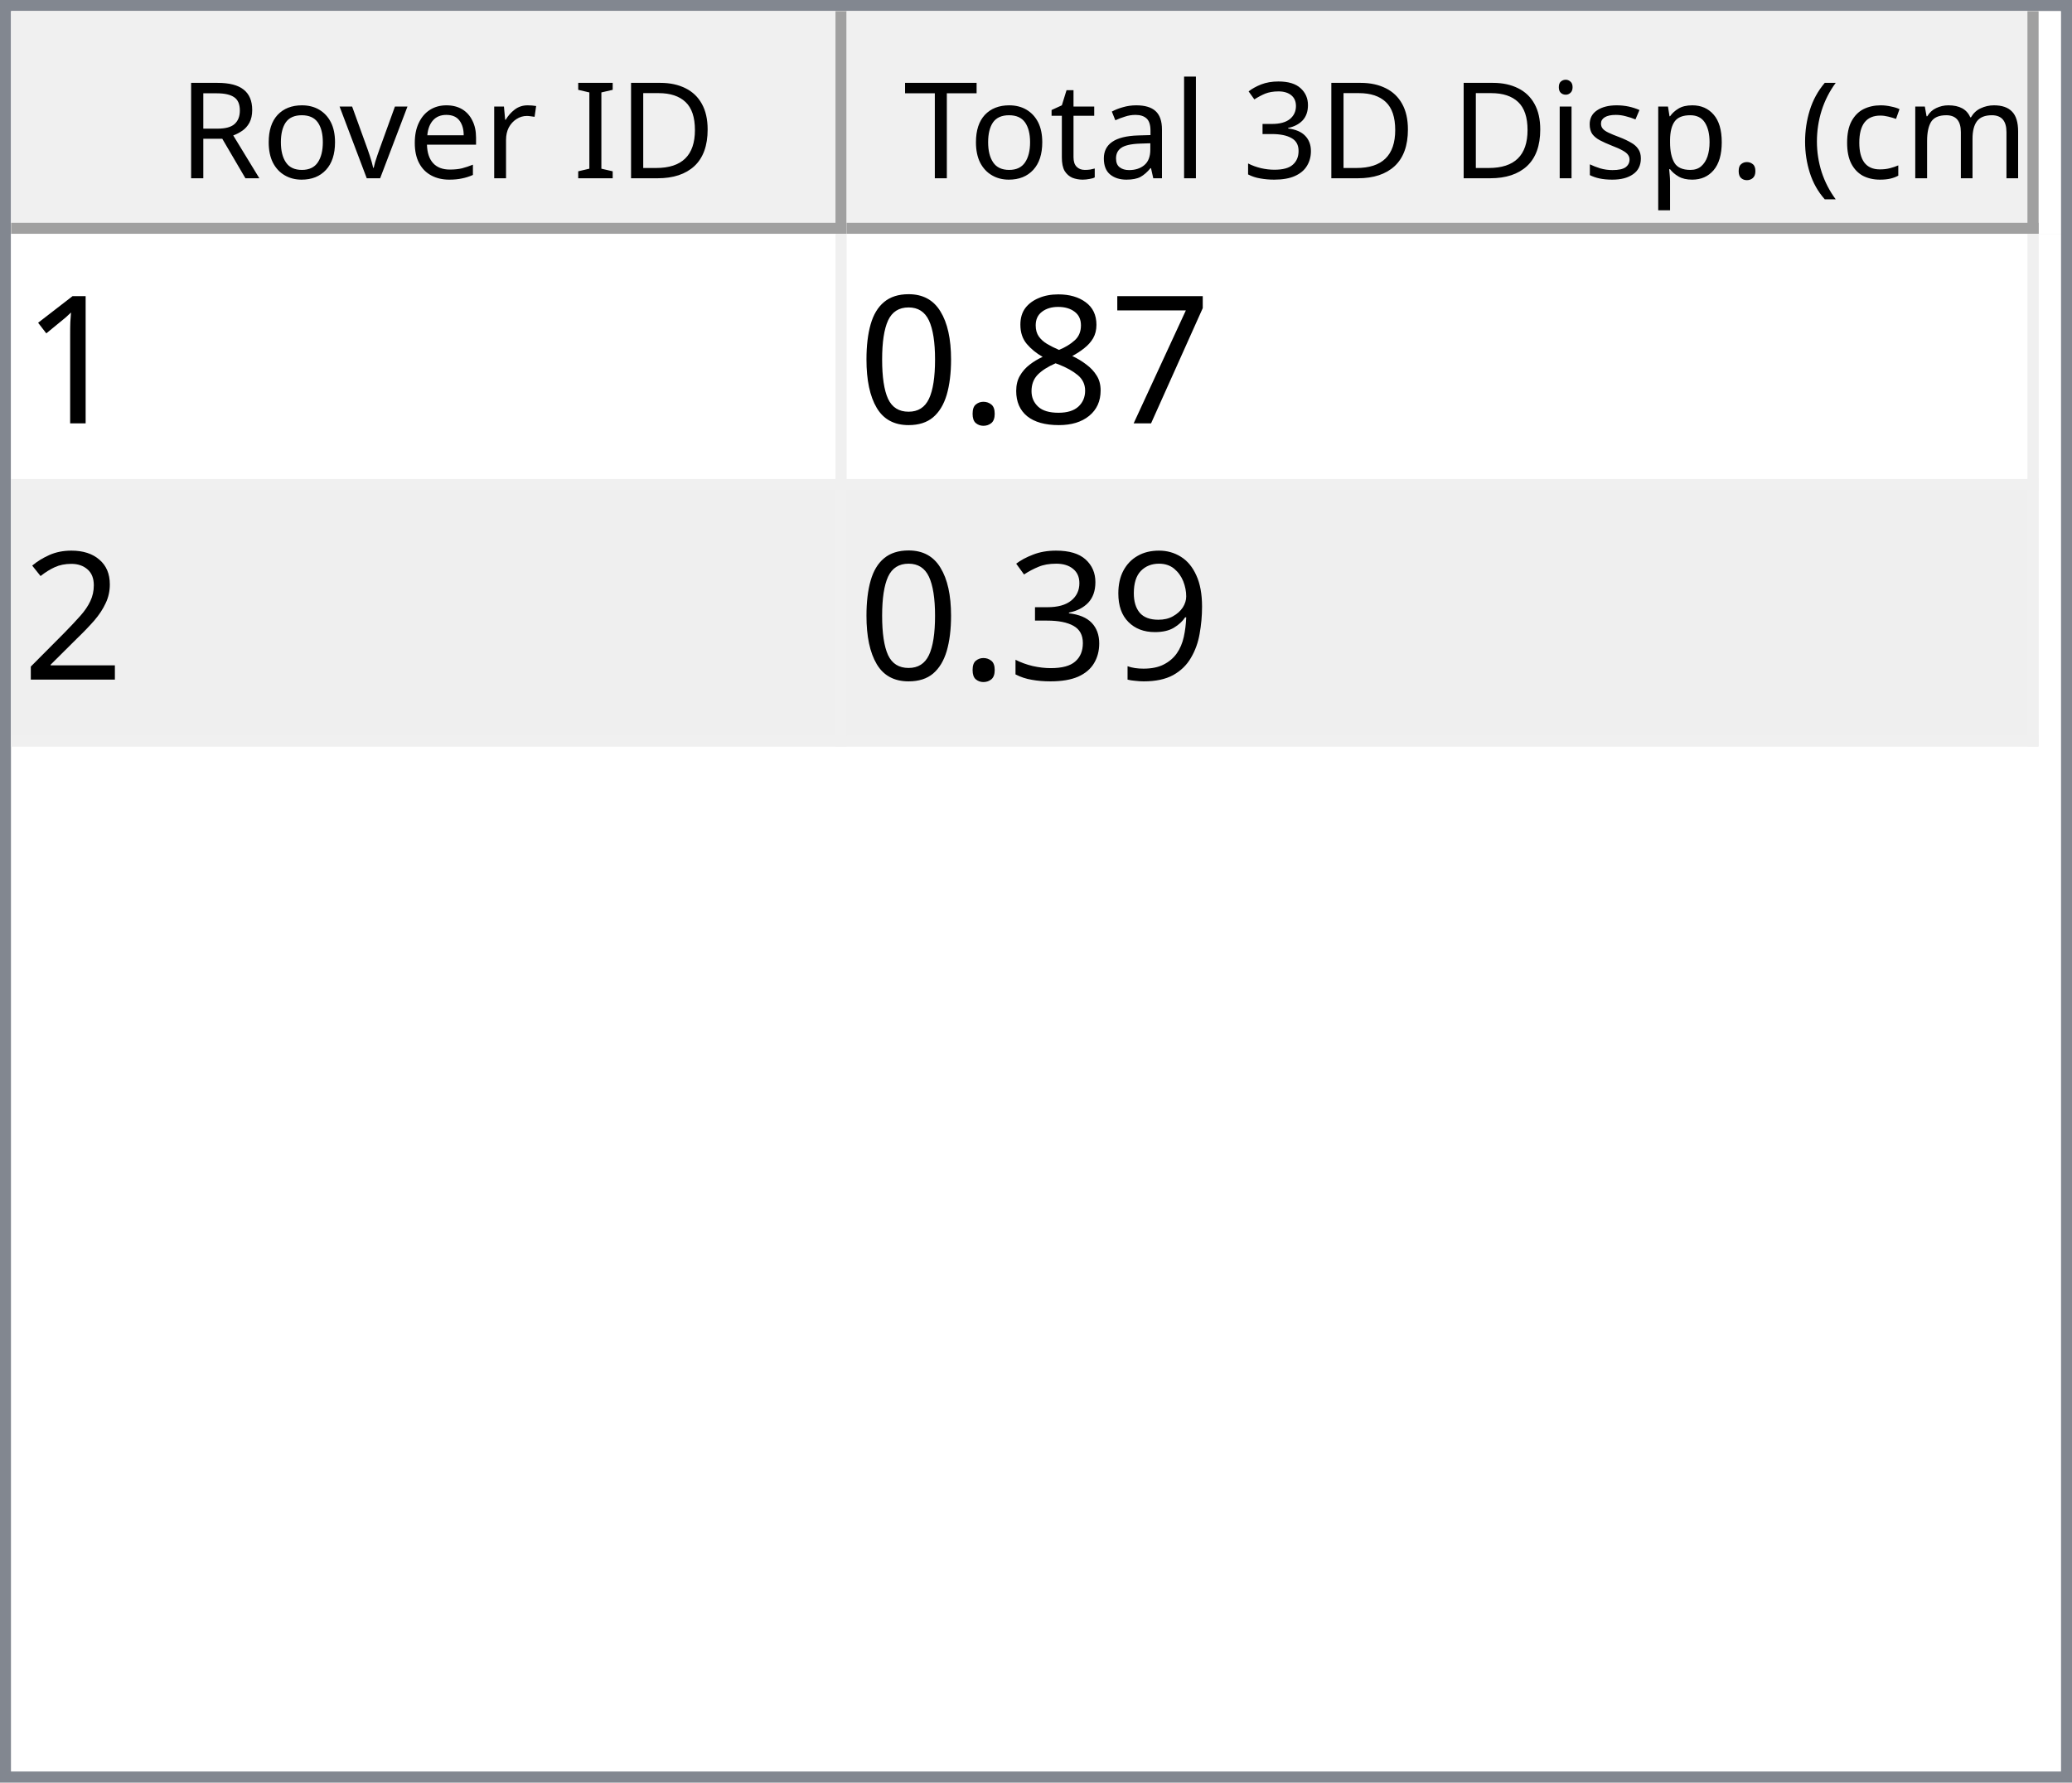
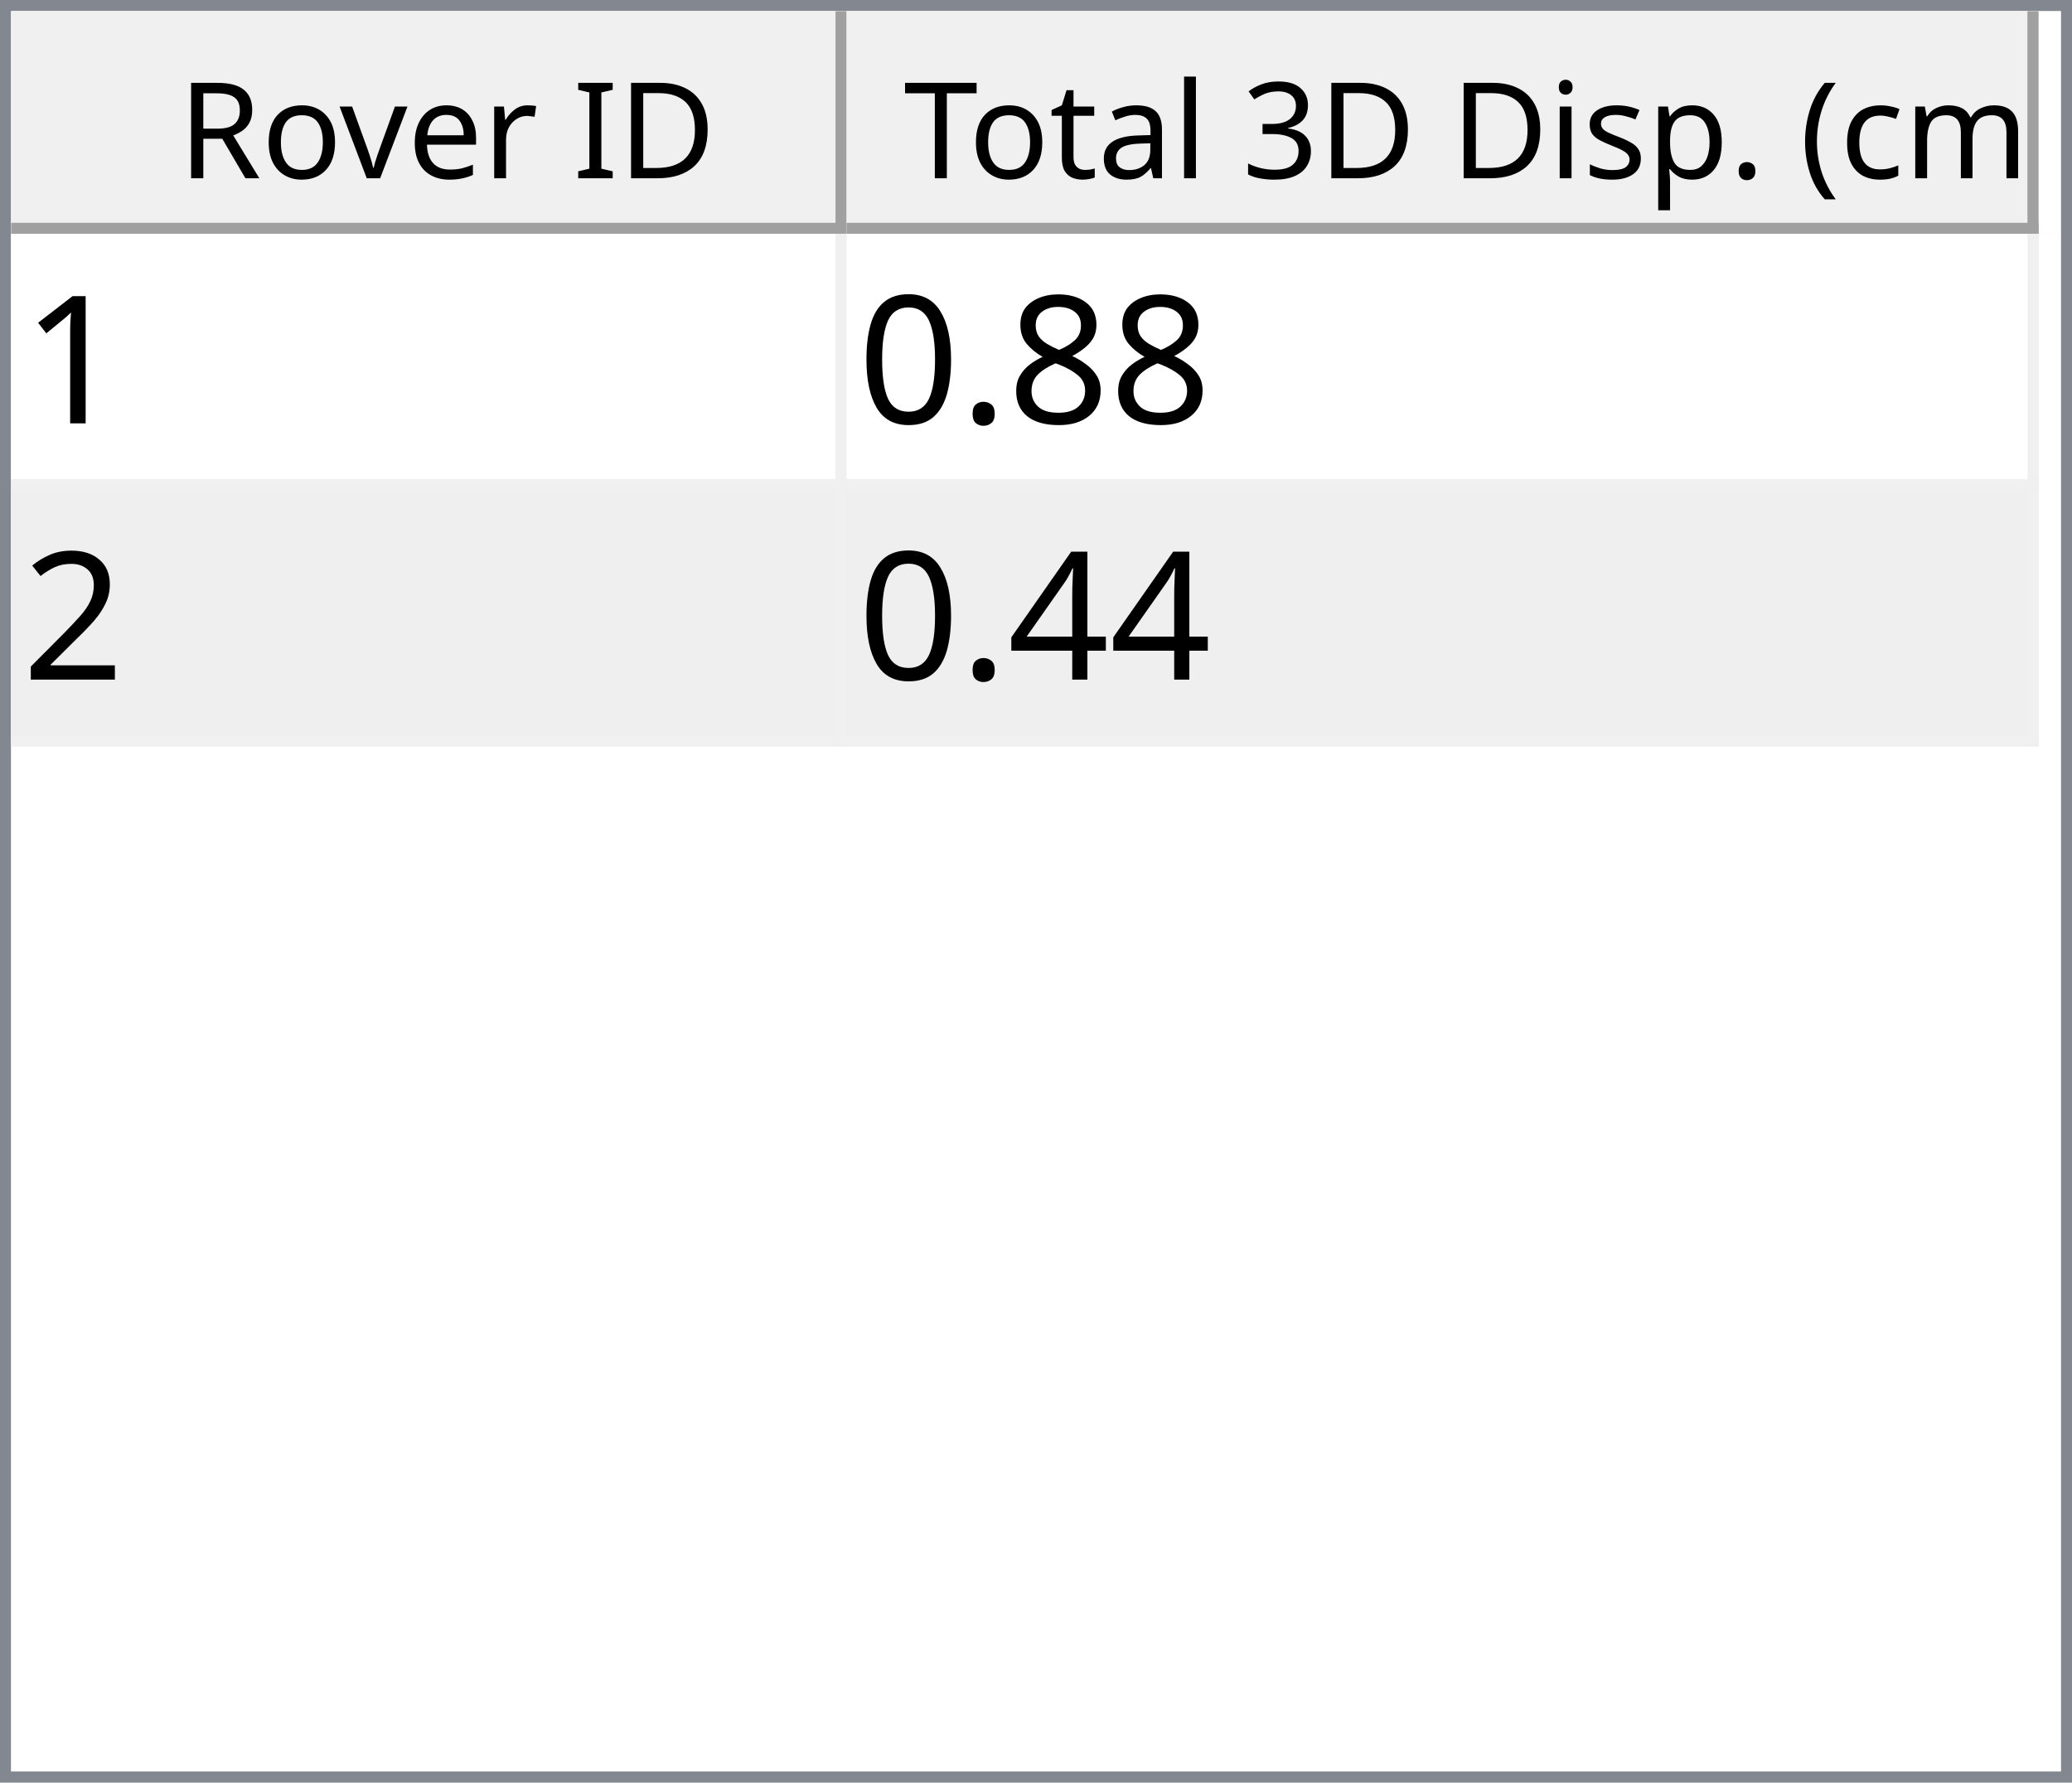
<svg xmlns="http://www.w3.org/2000/svg" style="fill-opacity:1; color-rendering:auto; color-interpolation:auto; text-rendering:auto; stroke:black; stroke-linecap:square; stroke-miterlimit:10; shape-rendering:auto; stroke-opacity:1; fill:black; stroke-dasharray:none; font-weight:normal; stroke-width:1; font-family:'Dialog'; font-style:normal; stroke-linejoin:miter; font-size:12px; stroke-dashoffset:0; image-rendering:auto;" width="186" height="160">
  <defs id="genericDefs" />
  <g>
    <defs id="defs1">
      <clipPath clipPathUnits="userSpaceOnUse" id="clipPath1">
        <path d="M0 0 L186 0 L186 160 L0 160 L0 0 Z" />
      </clipPath>
      <clipPath clipPathUnits="userSpaceOnUse" id="clipPath2">
        <path d="M0 0 L0 160 L186 160 L186 0 Z" />
      </clipPath>
      <clipPath clipPathUnits="userSpaceOnUse" id="clipPath3">
        <path d="M0 0 L0 20 L184 20 L184 0 Z" />
      </clipPath>
      <clipPath clipPathUnits="userSpaceOnUse" id="clipPath4">
        <path d="M0 0 L0 20 L75 20 L75 0 Z" />
      </clipPath>
      <clipPath clipPathUnits="userSpaceOnUse" id="clipPath5">
        <path d="M1 1 L1 19 L74 19 L74 1 Z" />
      </clipPath>
      <clipPath clipPathUnits="userSpaceOnUse" id="clipPath6">
        <path d="M0 0 L0 18 L73 18 L73 0 Z" />
      </clipPath>
      <clipPath clipPathUnits="userSpaceOnUse" id="clipPath7">
        <path d="M-0.5 -0.5 L-0.5 19.5 L74.5 19.5 L74.5 -0.5 Z" />
      </clipPath>
      <clipPath clipPathUnits="userSpaceOnUse" id="clipPath8">
        <path d="M0 0 L0 20 L107 20 L107 0 Z" />
      </clipPath>
      <clipPath clipPathUnits="userSpaceOnUse" id="clipPath9">
        <path d="M1 1 L1 19 L106 19 L106 1 Z" />
      </clipPath>
      <clipPath clipPathUnits="userSpaceOnUse" id="clipPath10">
        <path d="M0 0 L0 18 L105 18 L105 0 Z" />
      </clipPath>
      <clipPath clipPathUnits="userSpaceOnUse" id="clipPath11">
        <path d="M-0.5 -0.5 L-0.5 19.5 L106.5 19.5 L106.5 -0.5 Z" />
      </clipPath>
      <clipPath clipPathUnits="userSpaceOnUse" id="clipPath12">
        <path d="M0 0 L0 138 L184 138 L184 0 Z" />
      </clipPath>
      <clipPath clipPathUnits="userSpaceOnUse" id="clipPath13">
        <path d="M0 0 L0 46 L182 46 L182 0 Z" />
      </clipPath>
      <clipPath clipPathUnits="userSpaceOnUse" id="clipPath14">
        <path d="M-0.5 -0.5 L-0.5 45.5 L181.5 45.5 L181.5 -0.5 Z" />
      </clipPath>
      <clipPath clipPathUnits="userSpaceOnUse" id="clipPath15">
        <path d="M0 0 L0 22 L74 22 L74 0 Z" />
      </clipPath>
      <clipPath clipPathUnits="userSpaceOnUse" id="clipPath16">
        <path d="M0 0 L0 22 L106 22 L106 0 Z" />
      </clipPath>
      <font horiz-adv-x="64.551" id="font1">
        <font-face ascent="107.91" descent="25.098" units-per-em="100" style="font-style:normal; font-family:Segoe UI; font-weight:normal;" />
        <missing-glyph horiz-adv-x="64.551" d="M8.109 0 L8.109 68.266 L56.453 68.266 L56.453 0 L8.109 0 ZM15.328 7.234 L49.219 7.234 L49.219 61.031 L15.328 61.031 L15.328 7.234 Z" />
        <glyph unicode="D" horiz-adv-x="70.117" d="M9.188 0 L9.188 70.016 L28.516 70.016 Q65.531 70.016 65.531 35.891 Q65.531 19.672 55.25 9.836 Q44.969 0 27.734 0 L9.188 0 ZM17.391 62.594 L17.391 7.422 L27.828 7.422 Q41.609 7.422 49.273 14.797 Q56.938 22.172 56.938 35.688 Q56.938 62.594 28.328 62.594 L17.391 62.594 Z" />
        <glyph unicode="I" horiz-adv-x="26.611" d="M17.391 0 L9.188 0 L9.188 70.016 L17.391 70.016 L17.391 0 Z" />
        <glyph unicode=" " horiz-adv-x="27.393" d="" />
        <glyph unicode="r" horiz-adv-x="34.766" d="M34.188 41.891 Q32.078 43.5 28.125 43.5 Q23 43.5 19.555 38.672 Q16.109 33.844 16.109 25.484 L16.109 0 L8.109 0 L8.109 50 L16.109 50 L16.109 39.703 L16.312 39.703 Q18.016 44.969 21.531 47.922 Q25.047 50.875 29.391 50.875 Q32.516 50.875 34.188 50.203 L34.188 41.891 Z" />
        <glyph unicode="e" horiz-adv-x="52.295" d="M48.297 23 L12.984 23 Q13.188 14.656 17.484 10.109 Q21.781 5.562 29.297 5.562 Q37.75 5.562 44.828 11.141 L44.828 3.609 Q38.234 -1.172 27.391 -1.172 Q16.797 -1.172 10.742 5.641 Q4.688 12.453 4.688 24.812 Q4.688 36.469 11.305 43.82 Q17.922 51.172 27.734 51.172 Q37.547 51.172 42.922 44.828 Q48.297 38.484 48.297 27.203 L48.297 23 ZM40.094 29.781 Q40.047 36.719 36.75 40.578 Q33.453 44.438 27.594 44.438 Q21.922 44.438 17.969 40.383 Q14.016 36.328 13.094 29.781 L40.094 29.781 Z" />
        <glyph unicode="v" horiz-adv-x="47.9" d="M47.406 50 L27.484 0 L19.625 0 L0.688 50 L9.469 50 L22.172 13.672 Q23.578 9.672 23.922 6.688 L24.125 6.688 Q24.609 10.453 25.688 13.484 L38.969 50 L47.406 50 Z" />
        <glyph unicode="o" horiz-adv-x="58.594" d="M29 -1.172 Q17.922 -1.172 11.305 5.836 Q4.688 12.844 4.688 24.422 Q4.688 37.016 11.57 44.094 Q18.453 51.172 30.172 51.172 Q41.359 51.172 47.633 44.289 Q53.906 37.406 53.906 25.203 Q53.906 13.234 47.141 6.031 Q40.375 -1.172 29 -1.172 ZM29.594 44.438 Q21.875 44.438 17.383 39.188 Q12.891 33.938 12.891 24.703 Q12.891 15.828 17.43 10.695 Q21.969 5.562 29.594 5.562 Q37.359 5.562 41.531 10.594 Q45.703 15.625 45.703 24.906 Q45.703 34.281 41.531 39.359 Q37.359 44.438 29.594 44.438 Z" />
        <glyph unicode="R" horiz-adv-x="59.814" d="M59.375 0 L49.609 0 L37.891 19.625 Q36.281 22.359 34.766 24.289 Q33.25 26.219 31.664 27.438 Q30.078 28.656 28.25 29.219 Q26.422 29.781 24.125 29.781 L17.391 29.781 L17.391 0 L9.188 0 L9.188 70.016 L30.078 70.016 Q34.672 70.016 38.555 68.867 Q42.438 67.719 45.289 65.375 Q48.141 63.031 49.758 59.547 Q51.375 56.062 51.375 51.375 Q51.375 47.703 50.273 44.656 Q49.172 41.609 47.148 39.211 Q45.125 36.812 42.266 35.133 Q39.406 33.453 35.844 32.516 L35.844 32.328 Q37.594 31.547 38.891 30.547 Q40.188 29.547 41.359 28.18 Q42.531 26.812 43.68 25.078 Q44.828 23.344 46.234 21.047 L59.375 0 ZM17.391 62.594 L17.391 37.203 L28.516 37.203 Q31.594 37.203 34.203 38.133 Q36.812 39.062 38.719 40.797 Q40.625 42.531 41.703 45.047 Q42.781 47.562 42.781 50.688 Q42.781 56.297 39.141 59.445 Q35.5 62.594 28.609 62.594 L17.391 62.594 Z" />
        <glyph unicode=")" horiz-adv-x="30.176" d="M8.297 -15.922 L1.172 -15.922 Q16.406 2.344 16.406 26.812 Q16.406 51.469 1.078 70.016 L8.297 70.016 Q23.531 52.156 23.531 26.703 Q23.531 1.375 8.297 -15.922 Z" />
        <glyph unicode="m" horiz-adv-x="86.133" d="M79.109 0 L71.094 0 L71.094 28.719 Q71.094 37.016 68.531 40.727 Q65.969 44.438 59.906 44.438 Q54.781 44.438 51.195 39.75 Q47.609 35.062 47.609 28.516 L47.609 0 L39.594 0 L39.594 29.688 Q39.594 44.438 28.219 44.438 Q22.953 44.438 19.531 40.016 Q16.109 35.594 16.109 28.516 L16.109 0 L8.109 0 L8.109 50 L16.109 50 L16.109 42.094 L16.312 42.094 Q21.625 51.172 31.844 51.172 Q36.969 51.172 40.773 48.312 Q44.578 45.453 46 40.828 Q51.562 51.172 62.594 51.172 Q79.109 51.172 79.109 30.812 L79.109 0 Z" />
        <glyph unicode="c" horiz-adv-x="46.191" d="M42.188 2.297 Q36.422 -1.172 28.516 -1.172 Q17.828 -1.172 11.258 5.789 Q4.688 12.75 4.688 23.828 Q4.688 36.188 11.766 43.68 Q18.844 51.172 30.672 51.172 Q37.25 51.172 42.281 48.734 L42.281 40.531 Q36.719 44.438 30.375 44.438 Q22.703 44.438 17.797 38.945 Q12.891 33.453 12.891 24.516 Q12.891 15.719 17.508 10.641 Q22.125 5.562 29.891 5.562 Q36.422 5.562 42.188 9.906 L42.188 2.297 Z" />
        <glyph unicode="(" horiz-adv-x="30.176" d="M29.109 -15.922 L21.969 -15.922 Q6.844 1.375 6.844 26.703 Q6.844 52.156 21.969 70.016 L29.203 70.016 Q13.875 51.469 13.875 26.812 Q13.875 2.344 29.109 -15.922 Z" />
        <glyph unicode="." horiz-adv-x="21.68" d="M10.891 -1.078 Q8.641 -1.078 7.055 0.539 Q5.469 2.156 5.469 4.391 Q5.469 6.641 7.055 8.273 Q8.641 9.906 10.891 9.906 Q13.188 9.906 14.797 8.273 Q16.406 6.641 16.406 4.391 Q16.406 2.156 14.797 0.539 Q13.188 -1.078 10.891 -1.078 Z" />
        <glyph unicode="p" horiz-adv-x="58.789" d="M16.312 7.234 L16.109 7.234 L16.109 -23 L8.109 -23 L8.109 50 L16.109 50 L16.109 41.219 L16.312 41.219 Q22.219 51.172 33.594 51.172 Q43.266 51.172 48.688 44.461 Q54.109 37.75 54.109 26.469 Q54.109 13.922 48 6.375 Q41.891 -1.172 31.297 -1.172 Q21.578 -1.172 16.312 7.234 ZM16.109 27.391 L16.109 20.406 Q16.109 14.203 20.141 9.883 Q24.172 5.562 30.375 5.562 Q37.641 5.562 41.773 11.133 Q45.906 16.703 45.906 26.609 Q45.906 34.969 42.047 39.703 Q38.188 44.438 31.594 44.438 Q24.609 44.438 20.359 39.578 Q16.109 34.719 16.109 27.391 Z" />
        <glyph unicode="s" horiz-adv-x="42.432" d="M5.078 1.812 L5.078 10.406 Q11.625 5.562 19.484 5.562 Q30.031 5.562 30.031 12.594 Q30.031 14.594 29.125 15.992 Q28.219 17.391 26.68 18.461 Q25.141 19.531 23.07 20.383 Q21 21.234 18.609 22.172 Q15.281 23.484 12.766 24.828 Q10.25 26.172 8.57 27.859 Q6.891 29.547 6.031 31.695 Q5.172 33.844 5.172 36.719 Q5.172 40.234 6.789 42.945 Q8.406 45.656 11.086 47.484 Q13.766 49.312 17.211 50.242 Q20.656 51.172 24.312 51.172 Q30.812 51.172 35.938 48.922 L35.938 40.828 Q30.422 44.438 23.25 44.438 Q21 44.438 19.195 43.922 Q17.391 43.406 16.094 42.477 Q14.797 41.547 14.086 40.258 Q13.375 38.969 13.375 37.406 Q13.375 35.453 14.086 34.133 Q14.797 32.812 16.164 31.789 Q17.531 30.766 19.484 29.938 Q21.438 29.109 23.922 28.125 Q27.25 26.859 29.883 25.516 Q32.516 24.172 34.375 22.484 Q36.234 20.797 37.234 18.602 Q38.234 16.406 38.234 13.375 Q38.234 9.672 36.602 6.938 Q34.969 4.203 32.234 2.398 Q29.5 0.594 25.93 -0.289 Q22.359 -1.172 18.453 -1.172 Q10.75 -1.172 5.078 1.812 Z" />
        <glyph unicode="i" horiz-adv-x="24.219" d="M12.203 62.703 Q10.062 62.703 8.547 64.164 Q7.031 65.625 7.031 67.875 Q7.031 70.125 8.547 71.609 Q10.062 73.094 12.203 73.094 Q14.406 73.094 15.945 71.609 Q17.484 70.125 17.484 67.875 Q17.484 65.719 15.945 64.211 Q14.406 62.703 12.203 62.703 ZM16.109 0 L8.109 0 L8.109 50 L16.109 50 L16.109 0 Z" />
        <glyph unicode="3" horiz-adv-x="53.906" d="M46.531 19.828 Q46.531 15.094 44.75 11.211 Q42.969 7.328 39.719 4.57 Q36.469 1.812 31.93 0.297 Q27.391 -1.219 21.922 -1.219 Q11.922 -1.219 6 2.594 L6 11.188 Q13.094 5.609 22.219 5.609 Q25.875 5.609 28.828 6.539 Q31.781 7.469 33.906 9.227 Q36.031 10.984 37.18 13.477 Q38.328 15.969 38.328 19.094 Q38.328 32.812 18.797 32.812 L12.984 32.812 L12.984 39.594 L18.5 39.594 Q35.797 39.594 35.797 52.484 Q35.797 64.406 22.609 64.406 Q15.188 64.406 8.688 59.422 L8.688 67.188 Q15.375 71.188 24.609 71.188 Q29 71.188 32.57 69.969 Q36.141 68.75 38.68 66.555 Q41.219 64.359 42.609 61.281 Q44 58.203 44 54.5 Q44 40.672 30.031 36.719 L30.031 36.531 Q33.594 36.141 36.625 34.797 Q39.656 33.453 41.852 31.305 Q44.047 29.156 45.289 26.25 Q46.531 23.344 46.531 19.828 Z" />
        <glyph unicode="l" horiz-adv-x="24.219" d="M16.109 0 L8.109 0 L8.109 74.031 L16.109 74.031 L16.109 0 Z" />
        <glyph unicode="a" horiz-adv-x="50.879" d="M43.891 0 L35.891 0 L35.891 7.812 L35.688 7.812 Q30.469 -1.172 20.312 -1.172 Q12.844 -1.172 8.617 2.781 Q4.391 6.734 4.391 13.281 Q4.391 27.297 20.906 29.594 L35.891 31.688 Q35.891 44.438 25.594 44.438 Q16.547 44.438 9.281 38.281 L9.281 46.484 Q16.656 51.172 26.266 51.172 Q43.891 51.172 43.891 32.516 L43.891 0 ZM35.891 25.297 L23.828 23.641 Q18.266 22.859 15.43 20.875 Q12.594 18.891 12.594 13.875 Q12.594 10.203 15.211 7.883 Q17.828 5.562 22.172 5.562 Q28.125 5.562 32.008 9.742 Q35.891 13.922 35.891 20.312 L35.891 25.297 Z" />
        <glyph unicode="t" horiz-adv-x="33.887" d="M31.297 0.484 Q28.469 -1.078 23.828 -1.078 Q10.688 -1.078 10.688 13.578 L10.688 43.172 L2.094 43.172 L2.094 50 L10.688 50 L10.688 62.203 L18.703 64.797 L18.703 50 L31.297 50 L31.297 43.172 L18.703 43.172 L18.703 14.984 Q18.703 9.969 20.414 7.82 Q22.125 5.672 26.078 5.672 Q29.109 5.672 31.297 7.328 L31.297 0.484 Z" />
        <glyph unicode="T" horiz-adv-x="52.393" d="M50.594 62.594 L30.375 62.594 L30.375 0 L22.172 0 L22.172 62.594 L2 62.594 L2 70.016 L50.594 70.016 L50.594 62.594 Z" />
      </font>
      <font horiz-adv-x="75.0" id="font2">
        <font-face ascent="100.537" descent="21.973" units-per-em="100" style="font-style:normal; font-family:sans-serif; font-weight:normal;" />
        <missing-glyph horiz-adv-x="75.0" d="M12.5 0 L12.5 62.5 L62.5 62.5 L62.5 0 L12.5 0 ZM14.062 1.562 L60.938 1.562 L60.938 60.938 L14.062 60.938 L14.062 1.562 Z" />
        <glyph unicode="1" horiz-adv-x="55.615" d="M37.25 0 L28.469 0 L28.469 56 Q25.297 52.984 20.141 49.953 Q14.984 46.922 10.891 45.406 L10.891 53.906 Q18.266 57.375 23.781 62.305 Q29.297 67.234 31.594 71.875 L37.25 71.875 L37.25 0 Z" />
-         <glyph unicode="7" horiz-adv-x="55.615" d="M4.734 62.203 L4.734 70.656 L51.078 70.656 L51.078 63.812 Q44.234 56.547 37.523 44.484 Q30.812 32.422 27.156 19.672 Q24.516 10.688 23.781 0 L14.75 0 Q14.891 8.453 18.062 20.414 Q21.234 32.375 27.172 43.484 Q33.109 54.594 39.797 62.203 L4.734 62.203 Z" />
        <glyph unicode="8" horiz-adv-x="55.615" d="M17.672 38.812 Q12.203 40.828 9.57 44.539 Q6.938 48.25 6.938 53.422 Q6.938 61.234 12.555 66.555 Q18.172 71.875 27.484 71.875 Q36.859 71.875 42.578 66.43 Q48.297 60.984 48.297 53.172 Q48.297 48.188 45.68 44.508 Q43.062 40.828 37.75 38.812 Q44.344 36.672 47.781 31.883 Q51.219 27.094 51.219 20.453 Q51.219 11.281 44.727 5.031 Q38.234 -1.219 27.641 -1.219 Q17.047 -1.219 10.547 5.055 Q4.047 11.328 4.047 20.703 Q4.047 27.688 7.594 32.398 Q11.141 37.109 17.672 38.812 ZM15.922 53.719 Q15.922 48.641 19.195 45.414 Q22.469 42.188 27.688 42.188 Q32.766 42.188 36.016 45.383 Q39.266 48.578 39.266 53.219 Q39.266 58.062 35.914 61.359 Q32.562 64.656 27.594 64.656 Q22.562 64.656 19.242 61.43 Q15.922 58.203 15.922 53.719 ZM13.094 20.656 Q13.094 16.891 14.875 13.375 Q16.656 9.859 20.172 7.93 Q23.688 6 27.734 6 Q34.031 6 38.133 10.055 Q42.234 14.109 42.234 20.359 Q42.234 26.703 38.016 30.859 Q33.797 35.016 27.438 35.016 Q21.234 35.016 17.164 30.914 Q13.094 26.812 13.094 20.656 Z" />
        <glyph unicode="." horiz-adv-x="27.783" d="M9.078 0 L9.078 10.016 L19.094 10.016 L19.094 0 L9.078 0 Z" />
        <glyph unicode="0" horiz-adv-x="55.615" d="M4.156 35.297 Q4.156 48 6.766 55.742 Q9.375 63.484 14.523 67.68 Q19.672 71.875 27.484 71.875 Q33.25 71.875 37.594 69.555 Q41.938 67.234 44.773 62.867 Q47.609 58.5 49.219 52.227 Q50.828 45.953 50.828 35.297 Q50.828 22.703 48.242 14.969 Q45.656 7.234 40.508 3.008 Q35.359 -1.219 27.484 -1.219 Q17.141 -1.219 11.234 6.203 Q4.156 15.141 4.156 35.297 ZM13.188 35.297 Q13.188 17.672 17.312 11.836 Q21.438 6 27.484 6 Q33.547 6 37.672 11.859 Q41.797 17.719 41.797 35.297 Q41.797 52.984 37.672 58.789 Q33.547 64.594 27.391 64.594 Q21.344 64.594 17.719 59.469 Q13.188 52.938 13.188 35.297 Z" />
        <glyph unicode="2" horiz-adv-x="55.615" d="M50.344 8.453 L50.344 0 L3.031 0 Q2.938 3.172 4.047 6.109 Q5.859 10.938 9.836 15.625 Q13.812 20.312 21.344 26.469 Q33.016 36.031 37.117 41.625 Q41.219 47.219 41.219 52.203 Q41.219 57.422 37.477 61.008 Q33.734 64.594 27.734 64.594 Q21.391 64.594 17.578 60.789 Q13.766 56.984 13.719 50.25 L4.688 51.172 Q5.609 61.281 11.664 66.578 Q17.719 71.875 27.938 71.875 Q38.234 71.875 44.242 66.164 Q50.25 60.453 50.25 52 Q50.25 47.703 48.492 43.555 Q46.734 39.406 42.656 34.812 Q38.578 30.219 29.109 22.219 Q21.188 15.578 18.945 13.211 Q16.703 10.844 15.234 8.453 L50.344 8.453 Z" />
-         <glyph unicode="9" horiz-adv-x="55.615" d="M5.469 16.547 L13.922 17.328 Q14.984 11.375 18.016 8.688 Q21.047 6 25.781 6 Q29.828 6 32.883 7.859 Q35.938 9.719 37.891 12.82 Q39.844 15.922 41.164 21.195 Q42.484 26.469 42.484 31.938 Q42.484 32.516 42.438 33.688 Q39.797 29.5 35.234 26.883 Q30.672 24.266 25.344 24.266 Q16.453 24.266 10.305 30.711 Q4.156 37.156 4.156 47.703 Q4.156 58.594 10.578 65.234 Q17 71.875 26.656 71.875 Q33.641 71.875 39.43 68.117 Q45.219 64.359 48.219 57.398 Q51.219 50.438 51.219 37.25 Q51.219 23.531 48.242 15.406 Q45.266 7.281 39.383 3.031 Q33.5 -1.219 25.594 -1.219 Q17.188 -1.219 11.867 3.445 Q6.547 8.109 5.469 16.547 ZM41.453 48.141 Q41.453 55.719 37.43 60.156 Q33.406 64.594 27.734 64.594 Q21.875 64.594 17.531 59.812 Q13.188 55.031 13.188 47.406 Q13.188 40.578 17.312 36.305 Q21.438 32.031 27.484 32.031 Q33.594 32.031 37.523 36.305 Q41.453 40.578 41.453 48.141 Z" />
-         <glyph unicode="3" horiz-adv-x="55.615" d="M4.203 18.891 L12.984 20.062 Q14.5 12.594 18.141 9.297 Q21.781 6 27 6 Q33.203 6 37.477 10.297 Q41.75 14.594 41.75 20.953 Q41.75 27 37.797 30.93 Q33.844 34.859 27.734 34.859 Q25.25 34.859 21.531 33.891 L22.516 41.609 Q23.391 41.5 23.922 41.5 Q29.547 41.5 34.039 44.43 Q38.531 47.359 38.531 53.469 Q38.531 58.297 35.258 61.477 Q31.984 64.656 26.812 64.656 Q21.688 64.656 18.266 61.43 Q14.844 58.203 13.875 51.766 L5.078 53.328 Q6.688 62.156 12.398 67.016 Q18.109 71.875 26.609 71.875 Q32.469 71.875 37.398 69.359 Q42.328 66.844 44.945 62.5 Q47.562 58.156 47.562 53.266 Q47.562 48.641 45.07 44.828 Q42.578 41.016 37.703 38.766 Q44.047 37.312 47.562 32.695 Q51.078 28.078 51.078 21.141 Q51.078 11.766 44.242 5.25 Q37.406 -1.266 26.953 -1.266 Q17.531 -1.266 11.305 4.352 Q5.078 9.969 4.203 18.891 Z" />
+         <glyph unicode="4" horiz-adv-x="55.615" d="M32.328 0 L32.328 17.141 L1.266 17.141 L1.266 25.203 L33.938 71.578 L41.109 71.578 L41.109 25.203 L50.781 25.203 L50.781 17.141 L41.109 17.141 L41.109 0 L32.328 0 ZM32.328 25.203 L32.328 57.469 L9.906 25.203 L32.328 25.203 Z" />
      </font>
    </defs>
    <g style="fill:white; stroke:white;">
      <rect x="0" y="0" width="186" style="clip-path:url(#clipPath1); stroke:none;" height="160" />
    </g>
    <g style="fill:white; text-rendering:optimizeSpeed; color-rendering:optimizeSpeed; image-rendering:optimizeSpeed; shape-rendering:crispEdges; stroke:white; color-interpolation:sRGB;">
      <rect x="0" width="186" height="160" y="0" style="stroke:none;" />
      <path style="stroke:none;" d="M0 160 L186 160 L186 0 L0 0 Z" />
    </g>
    <g style="fill:rgb(240,240,240); font-family:'Segoe UI'; stroke:rgb(240,240,240);">
      <rect x="0" y="0" width="186" style="clip-path:url(#clipPath2); stroke:none;" height="160" />
    </g>
    <g style="fill:rgb(130,135,144); font-family:'Segoe UI'; stroke:rgb(130,135,144);">
      <path d="M0 0 L186 0 L186 160 L0 160 L0 0 ZM1 1 L185 1 L185 159 L1 159 L1 1 Z" style="fill-rule:evenodd; clip-path:url(#clipPath2); stroke:none;" />
    </g>
    <g style="fill:white; font-family:'Segoe UI'; stroke:white;" transform="translate(1,1)">
      <rect x="0" y="0" width="184" style="clip-path:url(#clipPath3); stroke:none;" height="20" />
    </g>
    <g style="fill:rgb(240,240,240); font-family:'Segoe UI'; stroke:rgb(240,240,240);" transform="translate(1,1)">
      <rect x="0" y="0" width="75" style="clip-path:url(#clipPath4); stroke:none;" height="20" />
    </g>
    <g style="font-family:'Segoe UI';" transform="translate(2,2)">
      <text x="14" xml:space="preserve" y="14" style="clip-path:url(#clipPath6); stroke:none;">Rover ID</text>
    </g>
    <g style="fill:rgb(160,160,160); font-family:'Segoe UI'; stroke:rgb(160,160,160); stroke-linejoin:bevel;" transform="translate(1.5,1.5)">
      <line x1="74" x2="74" y1="0" style="fill:none; clip-path:url(#clipPath7);" y2="19" />
    </g>
    <g style="fill:rgb(160,160,160); font-family:'Segoe UI'; stroke:rgb(160,160,160); stroke-linejoin:bevel;" transform="matrix(1,0,0,1,1,1) translate(0.5,0.5)">
      <line x1="0" x2="74" y1="19" style="fill:none; clip-path:url(#clipPath7);" y2="19" />
    </g>
    <g style="fill:rgb(240,240,240); font-family:'Segoe UI'; stroke:rgb(240,240,240);" transform="translate(76,1)">
      <rect x="0" y="0" width="107" style="clip-path:url(#clipPath8); stroke:none;" height="20" />
    </g>
    <g style="font-family:'Segoe UI';" transform="translate(77,2)">
      <text x="1" xml:space="preserve" y="14" style="clip-path:url(#clipPath10); stroke:none;"> Total 3D Disp. (cm)</text>
    </g>
    <g style="fill:rgb(160,160,160); font-family:'Segoe UI'; stroke:rgb(160,160,160); stroke-linejoin:bevel;" transform="translate(76.5,1.5)">
      <line x1="106" x2="106" y1="0" style="fill:none; clip-path:url(#clipPath11);" y2="19" />
    </g>
    <g style="fill:rgb(160,160,160); font-family:'Segoe UI'; stroke:rgb(160,160,160); stroke-linejoin:bevel;" transform="matrix(1,0,0,1,76,1) translate(0.5,0.5)">
      <line x1="0" x2="106" y1="19" style="fill:none; clip-path:url(#clipPath11);" y2="19" />
    </g>
    <g style="fill:white; font-family:'Segoe UI'; stroke:white;" transform="translate(1,21)">
      <rect x="0" y="0" width="184" style="clip-path:url(#clipPath12); stroke:none;" height="138" />
    </g>
    <g style="fill:rgb(240,240,240); font-size:16px; font-family:sans-serif; stroke:rgb(240,240,240);" transform="translate(1,21)">
      <rect x="0" y="0" width="182" style="clip-path:url(#clipPath13); stroke:none;" height="46" />
      <line transform="translate(0.5,0.5)" x1="0" x2="181" y1="22" style="clip-path:url(#clipPath14); fill:none; stroke-linejoin:bevel;" y2="22" />
    </g>
    <g transform="matrix(1,0,0,1,1,21) translate(0.5,0.5)" style="fill:rgb(240,240,240); font-size:16px; font-family:sans-serif; stroke:rgb(240,240,240); stroke-linejoin:bevel;">
      <line x1="0" x2="181" y1="45" style="fill:none; clip-path:url(#clipPath14);" y2="45" />
    </g>
    <g transform="matrix(1,0,0,1,1,21) translate(0.5,0.5)" style="fill:rgb(240,240,240); font-size:16px; font-family:sans-serif; stroke:rgb(240,240,240); stroke-linejoin:bevel;">
      <line x1="74" x2="74" y1="0" style="fill:none; clip-path:url(#clipPath14);" y2="45" />
    </g>
    <g transform="matrix(1,0,0,1,1,21) translate(0.5,0.5)" style="fill:rgb(240,240,240); font-size:16px; font-family:sans-serif; stroke:rgb(240,240,240); stroke-linejoin:bevel;">
      <line x1="181" x2="181" y1="0" style="fill:none; clip-path:url(#clipPath14);" y2="45" />
    </g>
    <g style="fill:white; font-size:16px; font-family:sans-serif; stroke:white;" transform="matrix(1,0,0,1,1,21)">
      <rect x="0" y="0" width="74" style="clip-path:url(#clipPath15); stroke:none;" height="22" />
      <text x="1" y="17" style="fill:black; clip-path:url(#clipPath15); stroke:none;" xml:space="preserve">1</text>
    </g>
    <g style="fill:white; font-size:16px; font-family:sans-serif; stroke:white;" transform="matrix(1,0,0,1,1,21) translate(75,0)">
      <rect x="0" y="0" width="106" style="clip-path:url(#clipPath16); stroke:none;" height="22" />
-       <text x="1" y="17" style="fill:black; clip-path:url(#clipPath16); stroke:none;" xml:space="preserve">0.87</text>
+       <text x="1" y="17" style="fill:black; clip-path:url(#clipPath16); stroke:none;" xml:space="preserve">0.88</text>
    </g>
    <g style="fill:rgb(239,239,239); font-size:16px; font-family:sans-serif; stroke:rgb(239,239,239);" transform="matrix(1,0,0,1,1,21) translate(0,23)">
      <rect x="0" y="0" width="74" style="clip-path:url(#clipPath15); stroke:none;" height="22" />
      <text x="1" y="17" style="fill:black; clip-path:url(#clipPath15); stroke:none;" xml:space="preserve">2</text>
    </g>
    <g style="fill:rgb(239,239,239); font-size:16px; font-family:sans-serif; stroke:rgb(239,239,239);" transform="matrix(1,0,0,1,1,21) translate(75,23)">
      <rect x="0" y="0" width="106" style="clip-path:url(#clipPath16); stroke:none;" height="22" />
-       <text x="1" y="17" style="fill:black; clip-path:url(#clipPath16); stroke:none;" xml:space="preserve">0.39</text>
+       <text x="1" y="17" style="fill:black; clip-path:url(#clipPath16); stroke:none;" xml:space="preserve">0.44</text>
    </g>
  </g>
</svg>
